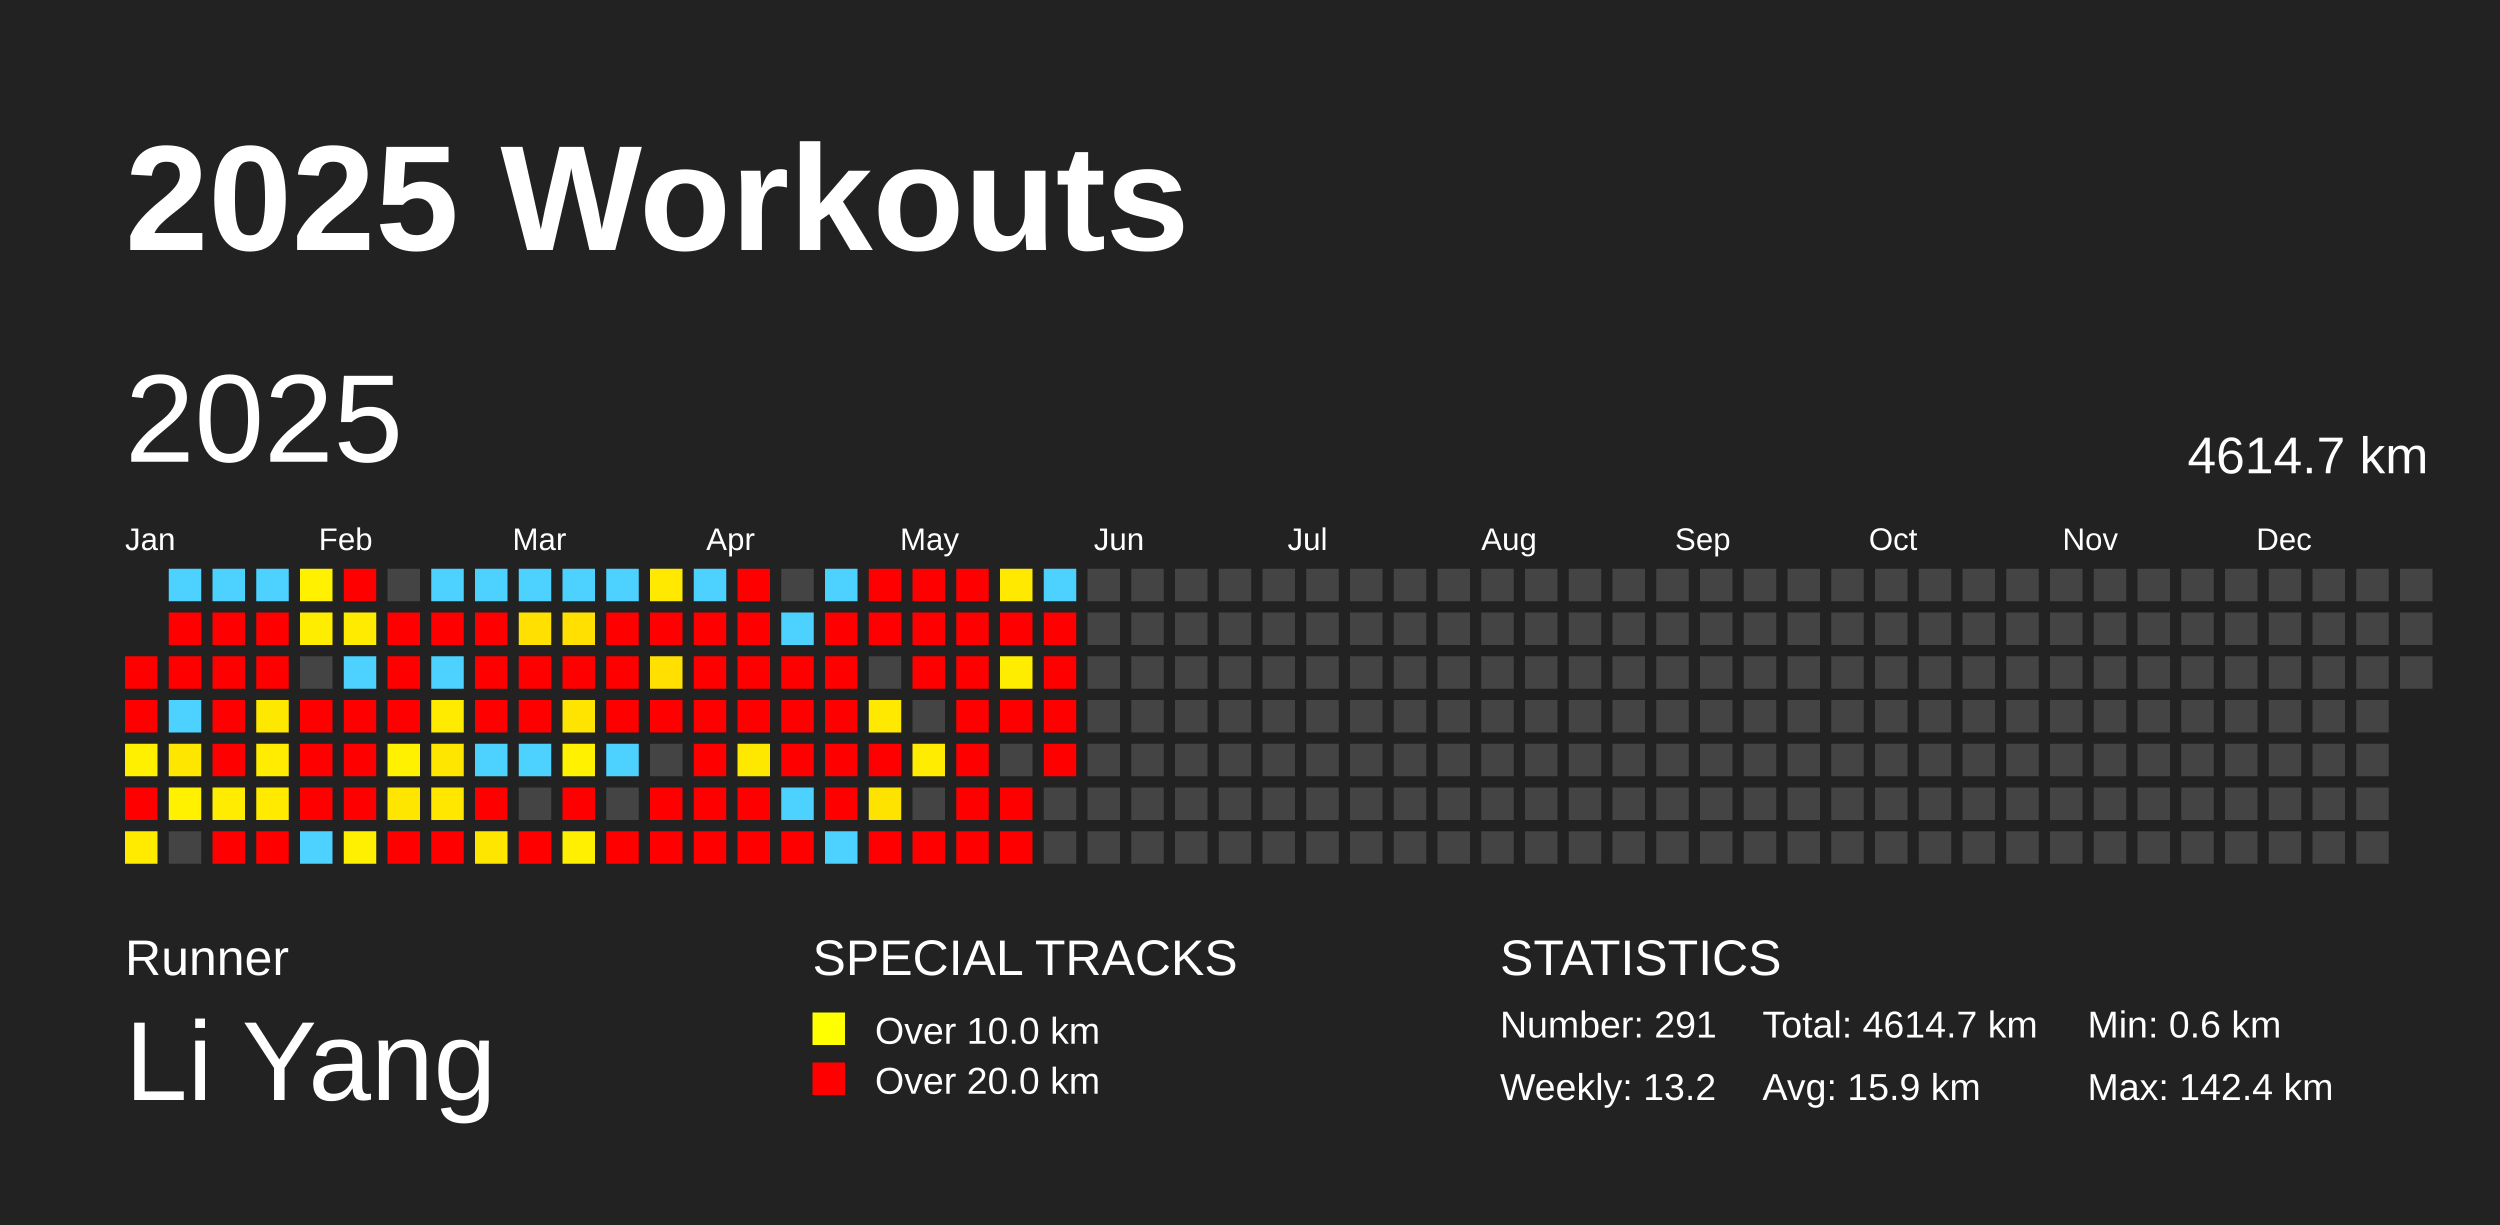
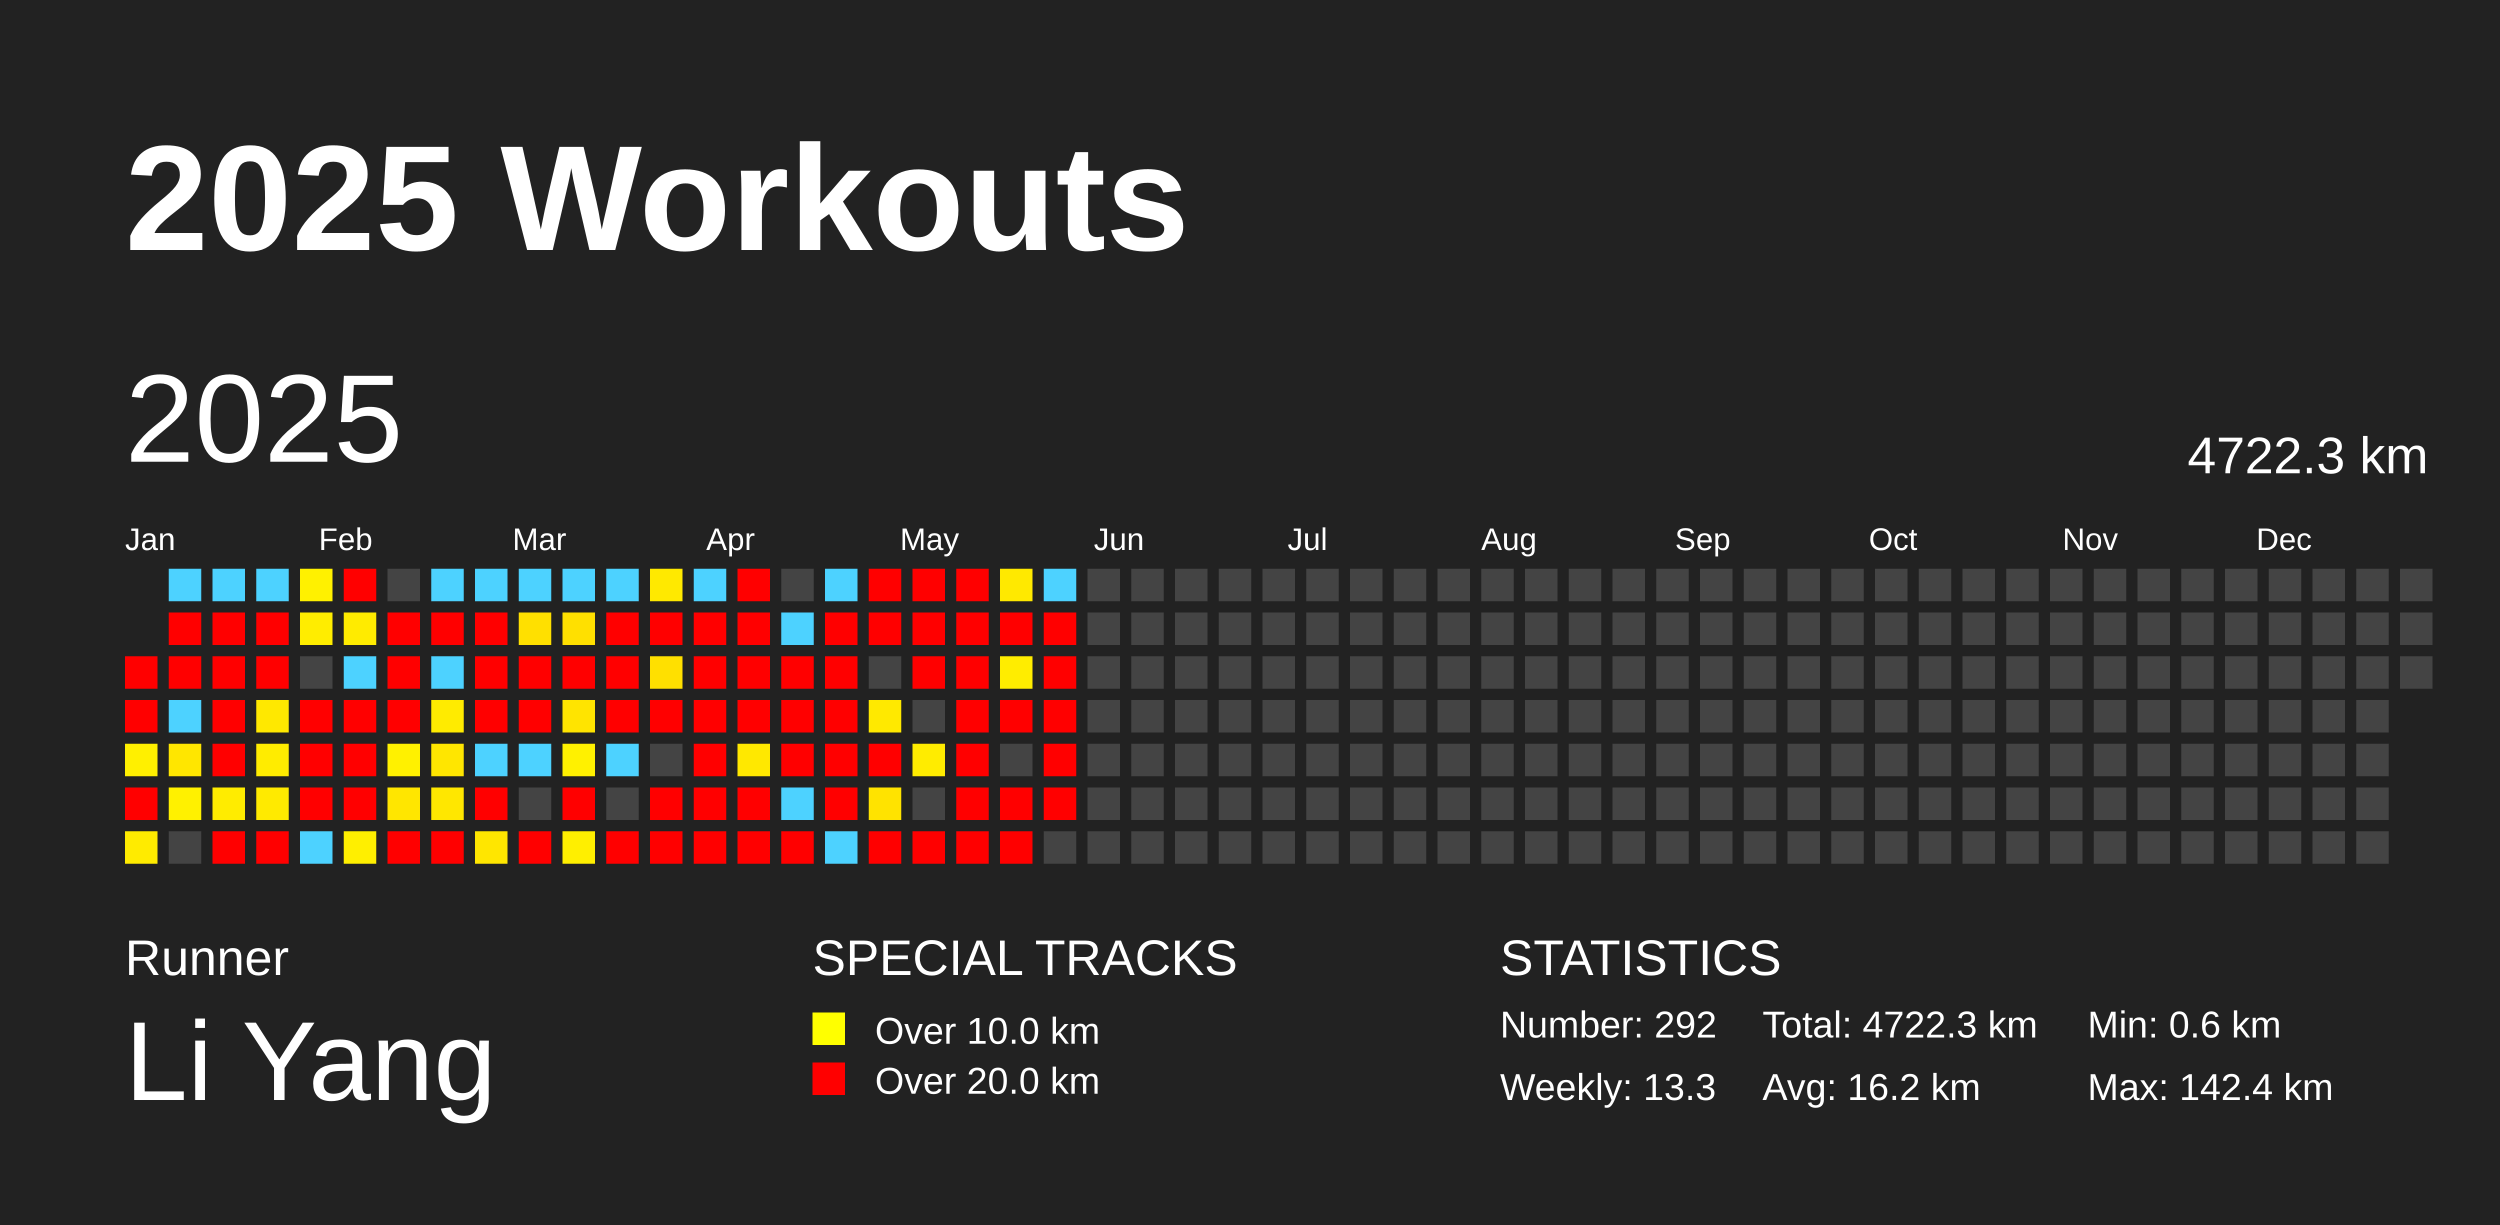
<svg xmlns="http://www.w3.org/2000/svg" baseProfile="full" height="98mm" version="1.1" viewBox="0,0,200,98" width="200mm">
  <defs />
  <rect fill="#222222" height="98" width="200" x="0" y="0" />
  <text fill="#FFFFFF" style="font-size:12px; font-family:Arial; font-weight:bold;" x="10" y="20">2025 Workouts</text>
  <text fill="#FFFFFF" style="font-size:4px; font-family:Arial" x="10" y="78">Runner</text>
  <text fill="#FFFFFF" style="font-size:9px; font-family:Arial" x="10" y="88">Li Yang</text>
  <text fill="#FFFFFF" style="font-size:4px; font-family:Arial" x="65" y="78">SPECIAL TRACKS</text>
  <rect fill="yellow" height="2.6" width="2.6" x="65" y="81" />
  <text fill="#FFFFFF" style="font-size:3px; font-family:Arial" x="70" y="83.5">Over 10.0 km</text>
  <rect fill="red" height="2.6" width="2.6" x="65" y="85" />
  <text fill="#FFFFFF" style="font-size:3px; font-family:Arial" x="70" y="87.5">Over 20.0 km</text>
  <text fill="#FFFFFF" style="font-size:4px; font-family:Arial" x="120" y="78">STATISTICS</text>
-   <text fill="#FFFFFF" style="font-size:3px; font-family:Arial" x="120" y="83">Number: 291</text>
-   <text fill="#FFFFFF" style="font-size:3px; font-family:Arial" x="120" y="88">Weekly: 13.2</text>
-   <text fill="#FFFFFF" style="font-size:3px; font-family:Arial" x="141" y="83">Total: 4614.7 km</text>
-   <text fill="#FFFFFF" style="font-size:3px; font-family:Arial" x="141" y="88">Avg: 15.9 km</text>
+   <text fill="#FFFFFF" style="font-size:3px; font-family:Arial" x="120" y="83">Number: 292</text>
+   <text fill="#FFFFFF" style="font-size:3px; font-family:Arial" x="120" y="88">Weekly: 13.3</text>
+   <text fill="#FFFFFF" style="font-size:3px; font-family:Arial" x="141" y="83">Total: 4722.3 km</text>
+   <text fill="#FFFFFF" style="font-size:3px; font-family:Arial" x="141" y="88">Avg: 16.2 km</text>
  <text fill="#FFFFFF" style="font-size:3px; font-family:Arial" x="167" y="83">Min: 0.6 km</text>
  <text fill="#FFFFFF" style="font-size:3px; font-family:Arial" x="167" y="88">Max: 142.4 km</text>
  <text dominant-baseline="hanging" fill="#FFFFFF" style="font-size:10.0px; font-family:Arial;" x="10" y="30">2025</text>
-   <text dominant-baseline="hanging" fill="#FFFFFF" style="font-size:4.125px; font-family:Arial;" x="175" y="35">4614.7 km</text>
+   <text dominant-baseline="hanging" fill="#FFFFFF" style="font-size:4.125px; font-family:Arial;" x="175" y="35">4722.3 km</text>
  <text fill="#FFFFFF" style="font-size:2.5px; font-family:Arial" x="10.0" y="44">Jan</text>
  <text fill="#FFFFFF" style="font-size:2.5px; font-family:Arial" x="25.5" y="44">Feb</text>
  <text fill="#FFFFFF" style="font-size:2.5px; font-family:Arial" x="41.0" y="44">Mar</text>
  <text fill="#FFFFFF" style="font-size:2.5px; font-family:Arial" x="56.5" y="44">Apr</text>
  <text fill="#FFFFFF" style="font-size:2.5px; font-family:Arial" x="72.0" y="44">May</text>
  <text fill="#FFFFFF" style="font-size:2.5px; font-family:Arial" x="87.5" y="44">Jun</text>
  <text fill="#FFFFFF" style="font-size:2.5px; font-family:Arial" x="103.0" y="44">Jul</text>
  <text fill="#FFFFFF" style="font-size:2.5px; font-family:Arial" x="118.5" y="44">Aug</text>
  <text fill="#FFFFFF" style="font-size:2.5px; font-family:Arial" x="134.0" y="44">Sep</text>
  <text fill="#FFFFFF" style="font-size:2.5px; font-family:Arial" x="149.5" y="44">Oct</text>
  <text fill="#FFFFFF" style="font-size:2.5px; font-family:Arial" x="165.0" y="44">Nov</text>
  <text fill="#FFFFFF" style="font-size:2.5px; font-family:Arial" x="180.5" y="44">Dec</text>
  <rect fill="red" height="2.6" width="2.6" x="10.0" y="52.5" />
  <rect fill="red" height="2.6" width="2.6" x="10.0" y="56.0" />
  <rect fill="#fff000" height="2.6" width="2.6" x="10.0" y="59.5" />
  <rect fill="red" height="2.6" width="2.6" x="10.0" y="63.0" />
  <rect fill="#ffeb00" height="2.6" width="2.6" x="10.0" y="66.5" />
  <rect fill="#4dd2ff" height="2.6" width="2.6" x="13.5" y="45.5" />
  <rect fill="red" height="2.6" width="2.6" x="13.5" y="49.0" />
  <rect fill="red" height="2.6" width="2.6" x="13.5" y="52.5" />
  <rect fill="#4dd2ff" height="2.6" width="2.6" x="13.5" y="56.0" />
  <rect fill="#ffe600" height="2.6" width="2.6" x="13.5" y="59.5" />
  <rect fill="#fff100" height="2.6" width="2.6" x="13.5" y="63.0" />
  <rect fill="#444444" height="2.6" width="2.6" x="13.5" y="66.5" />
  <rect fill="#4dd2ff" height="2.6" width="2.6" x="17.0" y="45.5" />
  <rect fill="red" height="2.6" width="2.6" x="17.0" y="49.0" />
  <rect fill="red" height="2.6" width="2.6" x="17.0" y="52.5" />
  <rect fill="red" height="2.6" width="2.6" x="17.0" y="56.0" />
  <rect fill="red" height="2.6" width="2.6" x="17.0" y="59.5" />
  <rect fill="#ffec00" height="2.6" width="2.6" x="17.0" y="63.0" />
  <rect fill="red" height="2.6" width="2.6" x="17.0" y="66.5" />
  <rect fill="#4dd2ff" height="2.6" width="2.6" x="20.5" y="45.5" />
  <rect fill="red" height="2.6" width="2.6" x="20.5" y="49.0" />
  <rect fill="red" height="2.6" width="2.6" x="20.5" y="52.5" />
  <rect fill="#ffe800" height="2.6" width="2.6" x="20.5" y="56.0" />
  <rect fill="#ffec00" height="2.6" width="2.6" x="20.5" y="59.5" />
  <rect fill="#ffea00" height="2.6" width="2.6" x="20.5" y="63.0" />
  <rect fill="red" height="2.6" width="2.6" x="20.5" y="66.5" />
  <rect fill="#fff100" height="2.6" width="2.6" x="24.0" y="45.5" />
  <rect fill="#ffed00" height="2.6" width="2.6" x="24.0" y="49.0" />
  <rect fill="#444444" height="2.6" width="2.6" x="24.0" y="52.5" />
  <rect fill="red" height="2.6" width="2.6" x="24.0" y="56.0" />
  <rect fill="red" height="2.6" width="2.6" x="24.0" y="59.5" />
  <rect fill="red" height="2.6" width="2.6" x="24.0" y="63.0" />
  <rect fill="#4dd2ff" height="2.6" width="2.6" x="24.0" y="66.5" />
  <rect fill="red" height="2.6" width="2.6" x="27.5" y="45.5" />
  <rect fill="#ffeb00" height="2.6" width="2.6" x="27.5" y="49.0" />
  <rect fill="#4dd2ff" height="2.6" width="2.6" x="27.5" y="52.5" />
  <rect fill="red" height="2.6" width="2.6" x="27.5" y="56.0" />
  <rect fill="red" height="2.6" width="2.6" x="27.5" y="59.5" />
  <rect fill="red" height="2.6" width="2.6" x="27.5" y="63.0" />
  <rect fill="#ffef00" height="2.6" width="2.6" x="27.5" y="66.5" />
  <rect fill="#444444" height="2.6" width="2.6" x="31.0" y="45.5" />
  <rect fill="red" height="2.6" width="2.6" x="31.0" y="49.0" />
  <rect fill="red" height="2.6" width="2.6" x="31.0" y="52.5" />
  <rect fill="red" height="2.6" width="2.6" x="31.0" y="56.0" />
  <rect fill="#fff100" height="2.6" width="2.6" x="31.0" y="59.5" />
  <rect fill="#ffe600" height="2.6" width="2.6" x="31.0" y="63.0" />
  <rect fill="red" height="2.6" width="2.6" x="31.0" y="66.5" />
  <rect fill="#4dd2ff" height="2.6" width="2.6" x="34.5" y="45.5" />
  <rect fill="red" height="2.6" width="2.6" x="34.5" y="49.0" />
  <rect fill="#4dd2ff" height="2.6" width="2.6" x="34.5" y="52.5" />
  <rect fill="#ffeb00" height="2.6" width="2.6" x="34.5" y="56.0" />
  <rect fill="#ffe600" height="2.6" width="2.6" x="34.5" y="59.5" />
  <rect fill="#ffe700" height="2.6" width="2.6" x="34.5" y="63.0" />
  <rect fill="red" height="2.6" width="2.6" x="34.5" y="66.5" />
  <rect fill="#4dd2ff" height="2.6" width="2.6" x="38.0" y="45.5" />
  <rect fill="red" height="2.6" width="2.6" x="38.0" y="49.0" />
  <rect fill="red" height="2.6" width="2.6" x="38.0" y="52.5" />
  <rect fill="red" height="2.6" width="2.6" x="38.0" y="56.0" />
  <rect fill="#4dd2ff" height="2.6" width="2.6" x="38.0" y="59.5" />
  <rect fill="red" height="2.6" width="2.6" x="38.0" y="63.0" />
  <rect fill="#ffe600" height="2.6" width="2.6" x="38.0" y="66.5" />
  <rect fill="#4dd2ff" height="2.6" width="2.6" x="41.5" y="45.5" />
  <rect fill="#ffe000" height="2.6" width="2.6" x="41.5" y="49.0" />
  <rect fill="red" height="2.6" width="2.6" x="41.5" y="52.5" />
  <rect fill="red" height="2.6" width="2.6" x="41.5" y="56.0" />
  <rect fill="#4dd2ff" height="2.6" width="2.6" x="41.5" y="59.5" />
  <rect fill="#444444" height="2.6" width="2.6" x="41.5" y="63.0" />
  <rect fill="red" height="2.6" width="2.6" x="41.5" y="66.5" />
  <rect fill="#4dd2ff" height="2.6" width="2.6" x="45.0" y="45.5" />
  <rect fill="#ffe000" height="2.6" width="2.6" x="45.0" y="49.0" />
  <rect fill="red" height="2.6" width="2.6" x="45.0" y="52.5" />
  <rect fill="#ffe400" height="2.6" width="2.6" x="45.0" y="56.0" />
  <rect fill="#fff100" height="2.6" width="2.6" x="45.0" y="59.5" />
  <rect fill="red" height="2.6" width="2.6" x="45.0" y="63.0" />
  <rect fill="#ffef00" height="2.6" width="2.6" x="45.0" y="66.5" />
  <rect fill="#4dd2ff" height="2.6" width="2.6" x="48.5" y="45.5" />
  <rect fill="red" height="2.6" width="2.6" x="48.5" y="49.0" />
  <rect fill="red" height="2.6" width="2.6" x="48.5" y="52.5" />
  <rect fill="red" height="2.6" width="2.6" x="48.5" y="56.0" />
  <rect fill="#4dd2ff" height="2.6" width="2.6" x="48.5" y="59.5" />
  <rect fill="#444444" height="2.6" width="2.6" x="48.5" y="63.0" />
  <rect fill="red" height="2.6" width="2.6" x="48.5" y="66.5" />
  <rect fill="#ffe900" height="2.6" width="2.6" x="52.0" y="45.5" />
  <rect fill="red" height="2.6" width="2.6" x="52.0" y="49.0" />
  <rect fill="#ffe000" height="2.6" width="2.6" x="52.0" y="52.5" />
  <rect fill="red" height="2.6" width="2.6" x="52.0" y="56.0" />
  <rect fill="#444444" height="2.6" width="2.6" x="52.0" y="59.5" />
  <rect fill="red" height="2.6" width="2.6" x="52.0" y="63.0" />
  <rect fill="red" height="2.6" width="2.6" x="52.0" y="66.5" />
  <rect fill="#4dd2ff" height="2.6" width="2.6" x="55.5" y="45.5" />
  <rect fill="red" height="2.6" width="2.6" x="55.5" y="49.0" />
  <rect fill="red" height="2.6" width="2.6" x="55.5" y="52.5" />
  <rect fill="red" height="2.6" width="2.6" x="55.5" y="56.0" />
  <rect fill="red" height="2.6" width="2.6" x="55.5" y="59.5" />
  <rect fill="red" height="2.6" width="2.6" x="55.5" y="63.0" />
  <rect fill="red" height="2.6" width="2.6" x="55.5" y="66.5" />
  <rect fill="red" height="2.6" width="2.6" x="59.0" y="45.5" />
  <rect fill="red" height="2.6" width="2.6" x="59.0" y="49.0" />
  <rect fill="red" height="2.6" width="2.6" x="59.0" y="52.5" />
  <rect fill="red" height="2.6" width="2.6" x="59.0" y="56.0" />
  <rect fill="#ffe800" height="2.6" width="2.6" x="59.0" y="59.5" />
  <rect fill="red" height="2.6" width="2.6" x="59.0" y="63.0" />
  <rect fill="red" height="2.6" width="2.6" x="59.0" y="66.5" />
  <rect fill="#444444" height="2.6" width="2.6" x="62.5" y="45.5" />
  <rect fill="#4dd2ff" height="2.6" width="2.6" x="62.5" y="49.0" />
  <rect fill="red" height="2.6" width="2.6" x="62.5" y="52.5" />
  <rect fill="red" height="2.6" width="2.6" x="62.5" y="56.0" />
  <rect fill="red" height="2.6" width="2.6" x="62.5" y="59.5" />
  <rect fill="#4dd2ff" height="2.6" width="2.6" x="62.5" y="63.0" />
  <rect fill="red" height="2.6" width="2.6" x="62.5" y="66.5" />
  <rect fill="#4dd2ff" height="2.6" width="2.6" x="66.0" y="45.5" />
  <rect fill="red" height="2.6" width="2.6" x="66.0" y="49.0" />
  <rect fill="red" height="2.6" width="2.6" x="66.0" y="52.5" />
  <rect fill="red" height="2.6" width="2.6" x="66.0" y="56.0" />
  <rect fill="red" height="2.6" width="2.6" x="66.0" y="59.5" />
  <rect fill="red" height="2.6" width="2.6" x="66.0" y="63.0" />
  <rect fill="#4dd2ff" height="2.6" width="2.6" x="66.0" y="66.5" />
  <rect fill="red" height="2.6" width="2.6" x="69.5" y="45.5" />
  <rect fill="red" height="2.6" width="2.6" x="69.5" y="49.0" />
  <rect fill="#444444" height="2.6" width="2.6" x="69.5" y="52.5" />
  <rect fill="#ffe900" height="2.6" width="2.6" x="69.5" y="56.0" />
  <rect fill="red" height="2.6" width="2.6" x="69.5" y="59.5" />
  <rect fill="#ffe300" height="2.6" width="2.6" x="69.5" y="63.0" />
  <rect fill="red" height="2.6" width="2.6" x="69.5" y="66.5" />
  <rect fill="red" height="2.6" width="2.6" x="73.0" y="45.5" />
  <rect fill="red" height="2.6" width="2.6" x="73.0" y="49.0" />
  <rect fill="red" height="2.6" width="2.6" x="73.0" y="52.5" />
  <rect fill="#444444" height="2.6" width="2.6" x="73.0" y="56.0" />
  <rect fill="#ffec00" height="2.6" width="2.6" x="73.0" y="59.5" />
  <rect fill="#444444" height="2.6" width="2.6" x="73.0" y="63.0" />
  <rect fill="red" height="2.6" width="2.6" x="73.0" y="66.5" />
  <rect fill="red" height="2.6" width="2.6" x="76.5" y="45.5" />
  <rect fill="red" height="2.6" width="2.6" x="76.5" y="49.0" />
  <rect fill="red" height="2.6" width="2.6" x="76.5" y="52.5" />
  <rect fill="red" height="2.6" width="2.6" x="76.5" y="56.0" />
  <rect fill="red" height="2.6" width="2.6" x="76.5" y="59.5" />
  <rect fill="red" height="2.6" width="2.6" x="76.5" y="63.0" />
  <rect fill="red" height="2.6" width="2.6" x="76.5" y="66.5" />
  <rect fill="#ffe900" height="2.6" width="2.6" x="80.0" y="45.5" />
  <rect fill="red" height="2.6" width="2.6" x="80.0" y="49.0" />
  <rect fill="#ffed00" height="2.6" width="2.6" x="80.0" y="52.5" />
  <rect fill="red" height="2.6" width="2.6" x="80.0" y="56.0" />
  <rect fill="#444444" height="2.6" width="2.6" x="80.0" y="59.5" />
  <rect fill="red" height="2.6" width="2.6" x="80.0" y="63.0" />
  <rect fill="red" height="2.6" width="2.6" x="80.0" y="66.5" />
  <rect fill="#4dd2ff" height="2.6" width="2.6" x="83.5" y="45.5" />
  <rect fill="red" height="2.6" width="2.6" x="83.5" y="49.0" />
  <rect fill="red" height="2.6" width="2.6" x="83.5" y="52.5" />
  <rect fill="red" height="2.6" width="2.6" x="83.5" y="56.0" />
  <rect fill="red" height="2.6" width="2.6" x="83.5" y="59.5" />
-   <rect fill="#444444" height="2.6" width="2.6" x="83.5" y="63.0" />
+   <rect fill="red" height="2.6" width="2.6" x="83.5" y="63.0" />
  <rect fill="#444444" height="2.6" width="2.6" x="83.5" y="66.5" />
  <rect fill="#444444" height="2.6" width="2.6" x="87.0" y="45.5" />
  <rect fill="#444444" height="2.6" width="2.6" x="87.0" y="49.0" />
  <rect fill="#444444" height="2.6" width="2.6" x="87.0" y="52.5" />
  <rect fill="#444444" height="2.6" width="2.6" x="87.0" y="56.0" />
  <rect fill="#444444" height="2.6" width="2.6" x="87.0" y="59.5" />
  <rect fill="#444444" height="2.6" width="2.6" x="87.0" y="63.0" />
  <rect fill="#444444" height="2.6" width="2.6" x="87.0" y="66.5" />
  <rect fill="#444444" height="2.6" width="2.6" x="90.5" y="45.5" />
  <rect fill="#444444" height="2.6" width="2.6" x="90.5" y="49.0" />
  <rect fill="#444444" height="2.6" width="2.6" x="90.5" y="52.5" />
  <rect fill="#444444" height="2.6" width="2.6" x="90.5" y="56.0" />
  <rect fill="#444444" height="2.6" width="2.6" x="90.5" y="59.5" />
  <rect fill="#444444" height="2.6" width="2.6" x="90.5" y="63.0" />
  <rect fill="#444444" height="2.6" width="2.6" x="90.5" y="66.5" />
  <rect fill="#444444" height="2.6" width="2.6" x="94.0" y="45.5" />
  <rect fill="#444444" height="2.6" width="2.6" x="94.0" y="49.0" />
  <rect fill="#444444" height="2.6" width="2.6" x="94.0" y="52.5" />
  <rect fill="#444444" height="2.6" width="2.6" x="94.0" y="56.0" />
  <rect fill="#444444" height="2.6" width="2.6" x="94.0" y="59.5" />
  <rect fill="#444444" height="2.6" width="2.6" x="94.0" y="63.0" />
  <rect fill="#444444" height="2.6" width="2.6" x="94.0" y="66.5" />
  <rect fill="#444444" height="2.6" width="2.6" x="97.5" y="45.5" />
  <rect fill="#444444" height="2.6" width="2.6" x="97.5" y="49.0" />
  <rect fill="#444444" height="2.6" width="2.6" x="97.5" y="52.5" />
  <rect fill="#444444" height="2.6" width="2.6" x="97.5" y="56.0" />
  <rect fill="#444444" height="2.6" width="2.6" x="97.5" y="59.5" />
  <rect fill="#444444" height="2.6" width="2.6" x="97.5" y="63.0" />
  <rect fill="#444444" height="2.6" width="2.6" x="97.5" y="66.5" />
  <rect fill="#444444" height="2.6" width="2.6" x="101.0" y="45.5" />
  <rect fill="#444444" height="2.6" width="2.6" x="101.0" y="49.0" />
  <rect fill="#444444" height="2.6" width="2.6" x="101.0" y="52.5" />
  <rect fill="#444444" height="2.6" width="2.6" x="101.0" y="56.0" />
  <rect fill="#444444" height="2.6" width="2.6" x="101.0" y="59.5" />
  <rect fill="#444444" height="2.6" width="2.6" x="101.0" y="63.0" />
  <rect fill="#444444" height="2.6" width="2.6" x="101.0" y="66.5" />
  <rect fill="#444444" height="2.6" width="2.6" x="104.5" y="45.5" />
  <rect fill="#444444" height="2.6" width="2.6" x="104.5" y="49.0" />
  <rect fill="#444444" height="2.6" width="2.6" x="104.5" y="52.5" />
  <rect fill="#444444" height="2.6" width="2.6" x="104.5" y="56.0" />
  <rect fill="#444444" height="2.6" width="2.6" x="104.5" y="59.5" />
  <rect fill="#444444" height="2.6" width="2.6" x="104.5" y="63.0" />
  <rect fill="#444444" height="2.6" width="2.6" x="104.5" y="66.5" />
  <rect fill="#444444" height="2.6" width="2.6" x="108.0" y="45.5" />
  <rect fill="#444444" height="2.6" width="2.6" x="108.0" y="49.0" />
  <rect fill="#444444" height="2.6" width="2.6" x="108.0" y="52.5" />
  <rect fill="#444444" height="2.6" width="2.6" x="108.0" y="56.0" />
  <rect fill="#444444" height="2.6" width="2.6" x="108.0" y="59.5" />
  <rect fill="#444444" height="2.6" width="2.6" x="108.0" y="63.0" />
  <rect fill="#444444" height="2.6" width="2.6" x="108.0" y="66.5" />
  <rect fill="#444444" height="2.6" width="2.6" x="111.5" y="45.5" />
  <rect fill="#444444" height="2.6" width="2.6" x="111.5" y="49.0" />
  <rect fill="#444444" height="2.6" width="2.6" x="111.5" y="52.5" />
  <rect fill="#444444" height="2.6" width="2.6" x="111.5" y="56.0" />
  <rect fill="#444444" height="2.6" width="2.6" x="111.5" y="59.5" />
  <rect fill="#444444" height="2.6" width="2.6" x="111.5" y="63.0" />
  <rect fill="#444444" height="2.6" width="2.6" x="111.5" y="66.5" />
  <rect fill="#444444" height="2.6" width="2.6" x="115.0" y="45.5" />
  <rect fill="#444444" height="2.6" width="2.6" x="115.0" y="49.0" />
  <rect fill="#444444" height="2.6" width="2.6" x="115.0" y="52.5" />
  <rect fill="#444444" height="2.6" width="2.6" x="115.0" y="56.0" />
  <rect fill="#444444" height="2.6" width="2.6" x="115.0" y="59.5" />
  <rect fill="#444444" height="2.6" width="2.6" x="115.0" y="63.0" />
  <rect fill="#444444" height="2.6" width="2.6" x="115.0" y="66.5" />
  <rect fill="#444444" height="2.6" width="2.6" x="118.5" y="45.5" />
  <rect fill="#444444" height="2.6" width="2.6" x="118.5" y="49.0" />
  <rect fill="#444444" height="2.6" width="2.6" x="118.5" y="52.5" />
  <rect fill="#444444" height="2.6" width="2.6" x="118.5" y="56.0" />
  <rect fill="#444444" height="2.6" width="2.6" x="118.5" y="59.5" />
  <rect fill="#444444" height="2.6" width="2.6" x="118.5" y="63.0" />
  <rect fill="#444444" height="2.6" width="2.6" x="118.5" y="66.5" />
  <rect fill="#444444" height="2.6" width="2.6" x="122.0" y="45.5" />
  <rect fill="#444444" height="2.6" width="2.6" x="122.0" y="49.0" />
  <rect fill="#444444" height="2.6" width="2.6" x="122.0" y="52.5" />
  <rect fill="#444444" height="2.6" width="2.6" x="122.0" y="56.0" />
  <rect fill="#444444" height="2.6" width="2.6" x="122.0" y="59.5" />
  <rect fill="#444444" height="2.6" width="2.6" x="122.0" y="63.0" />
  <rect fill="#444444" height="2.6" width="2.6" x="122.0" y="66.5" />
  <rect fill="#444444" height="2.6" width="2.6" x="125.5" y="45.5" />
  <rect fill="#444444" height="2.6" width="2.6" x="125.5" y="49.0" />
  <rect fill="#444444" height="2.6" width="2.6" x="125.5" y="52.5" />
  <rect fill="#444444" height="2.6" width="2.6" x="125.5" y="56.0" />
  <rect fill="#444444" height="2.6" width="2.6" x="125.5" y="59.5" />
  <rect fill="#444444" height="2.6" width="2.6" x="125.5" y="63.0" />
  <rect fill="#444444" height="2.6" width="2.6" x="125.5" y="66.5" />
  <rect fill="#444444" height="2.6" width="2.6" x="129.0" y="45.5" />
  <rect fill="#444444" height="2.6" width="2.6" x="129.0" y="49.0" />
  <rect fill="#444444" height="2.6" width="2.6" x="129.0" y="52.5" />
  <rect fill="#444444" height="2.6" width="2.6" x="129.0" y="56.0" />
  <rect fill="#444444" height="2.6" width="2.6" x="129.0" y="59.5" />
  <rect fill="#444444" height="2.6" width="2.6" x="129.0" y="63.0" />
  <rect fill="#444444" height="2.6" width="2.6" x="129.0" y="66.5" />
  <rect fill="#444444" height="2.6" width="2.6" x="132.5" y="45.5" />
  <rect fill="#444444" height="2.6" width="2.6" x="132.5" y="49.0" />
  <rect fill="#444444" height="2.6" width="2.6" x="132.5" y="52.5" />
  <rect fill="#444444" height="2.6" width="2.6" x="132.5" y="56.0" />
  <rect fill="#444444" height="2.6" width="2.6" x="132.5" y="59.5" />
  <rect fill="#444444" height="2.6" width="2.6" x="132.5" y="63.0" />
  <rect fill="#444444" height="2.6" width="2.6" x="132.5" y="66.5" />
  <rect fill="#444444" height="2.6" width="2.6" x="136.0" y="45.5" />
  <rect fill="#444444" height="2.6" width="2.6" x="136.0" y="49.0" />
  <rect fill="#444444" height="2.6" width="2.6" x="136.0" y="52.5" />
  <rect fill="#444444" height="2.6" width="2.6" x="136.0" y="56.0" />
  <rect fill="#444444" height="2.6" width="2.6" x="136.0" y="59.5" />
  <rect fill="#444444" height="2.6" width="2.6" x="136.0" y="63.0" />
  <rect fill="#444444" height="2.6" width="2.6" x="136.0" y="66.5" />
  <rect fill="#444444" height="2.6" width="2.6" x="139.5" y="45.5" />
  <rect fill="#444444" height="2.6" width="2.6" x="139.5" y="49.0" />
  <rect fill="#444444" height="2.6" width="2.6" x="139.5" y="52.5" />
  <rect fill="#444444" height="2.6" width="2.6" x="139.5" y="56.0" />
  <rect fill="#444444" height="2.6" width="2.6" x="139.5" y="59.5" />
  <rect fill="#444444" height="2.6" width="2.6" x="139.5" y="63.0" />
  <rect fill="#444444" height="2.6" width="2.6" x="139.5" y="66.5" />
  <rect fill="#444444" height="2.6" width="2.6" x="143.0" y="45.5" />
  <rect fill="#444444" height="2.6" width="2.6" x="143.0" y="49.0" />
  <rect fill="#444444" height="2.6" width="2.6" x="143.0" y="52.5" />
  <rect fill="#444444" height="2.6" width="2.6" x="143.0" y="56.0" />
  <rect fill="#444444" height="2.6" width="2.6" x="143.0" y="59.5" />
  <rect fill="#444444" height="2.6" width="2.6" x="143.0" y="63.0" />
  <rect fill="#444444" height="2.6" width="2.6" x="143.0" y="66.5" />
  <rect fill="#444444" height="2.6" width="2.6" x="146.5" y="45.5" />
  <rect fill="#444444" height="2.6" width="2.6" x="146.5" y="49.0" />
  <rect fill="#444444" height="2.6" width="2.6" x="146.5" y="52.5" />
  <rect fill="#444444" height="2.6" width="2.6" x="146.5" y="56.0" />
  <rect fill="#444444" height="2.6" width="2.6" x="146.5" y="59.5" />
  <rect fill="#444444" height="2.6" width="2.6" x="146.5" y="63.0" />
  <rect fill="#444444" height="2.6" width="2.6" x="146.5" y="66.5" />
  <rect fill="#444444" height="2.6" width="2.6" x="150.0" y="45.5" />
  <rect fill="#444444" height="2.6" width="2.6" x="150.0" y="49.0" />
  <rect fill="#444444" height="2.6" width="2.6" x="150.0" y="52.5" />
  <rect fill="#444444" height="2.6" width="2.6" x="150.0" y="56.0" />
  <rect fill="#444444" height="2.6" width="2.6" x="150.0" y="59.5" />
  <rect fill="#444444" height="2.6" width="2.6" x="150.0" y="63.0" />
  <rect fill="#444444" height="2.6" width="2.6" x="150.0" y="66.5" />
  <rect fill="#444444" height="2.6" width="2.6" x="153.5" y="45.5" />
  <rect fill="#444444" height="2.6" width="2.6" x="153.5" y="49.0" />
  <rect fill="#444444" height="2.6" width="2.6" x="153.5" y="52.5" />
  <rect fill="#444444" height="2.6" width="2.6" x="153.5" y="56.0" />
  <rect fill="#444444" height="2.6" width="2.6" x="153.5" y="59.5" />
  <rect fill="#444444" height="2.6" width="2.6" x="153.5" y="63.0" />
  <rect fill="#444444" height="2.6" width="2.6" x="153.5" y="66.5" />
  <rect fill="#444444" height="2.6" width="2.6" x="157.0" y="45.5" />
  <rect fill="#444444" height="2.6" width="2.6" x="157.0" y="49.0" />
  <rect fill="#444444" height="2.6" width="2.6" x="157.0" y="52.5" />
  <rect fill="#444444" height="2.6" width="2.6" x="157.0" y="56.0" />
  <rect fill="#444444" height="2.6" width="2.6" x="157.0" y="59.5" />
  <rect fill="#444444" height="2.6" width="2.6" x="157.0" y="63.0" />
  <rect fill="#444444" height="2.6" width="2.6" x="157.0" y="66.5" />
  <rect fill="#444444" height="2.6" width="2.6" x="160.5" y="45.5" />
  <rect fill="#444444" height="2.6" width="2.6" x="160.5" y="49.0" />
  <rect fill="#444444" height="2.6" width="2.6" x="160.5" y="52.5" />
  <rect fill="#444444" height="2.6" width="2.6" x="160.5" y="56.0" />
  <rect fill="#444444" height="2.6" width="2.6" x="160.5" y="59.5" />
  <rect fill="#444444" height="2.6" width="2.6" x="160.5" y="63.0" />
  <rect fill="#444444" height="2.6" width="2.6" x="160.5" y="66.5" />
  <rect fill="#444444" height="2.6" width="2.6" x="164.0" y="45.5" />
  <rect fill="#444444" height="2.6" width="2.6" x="164.0" y="49.0" />
  <rect fill="#444444" height="2.6" width="2.6" x="164.0" y="52.5" />
  <rect fill="#444444" height="2.6" width="2.6" x="164.0" y="56.0" />
  <rect fill="#444444" height="2.6" width="2.6" x="164.0" y="59.5" />
  <rect fill="#444444" height="2.6" width="2.6" x="164.0" y="63.0" />
  <rect fill="#444444" height="2.6" width="2.6" x="164.0" y="66.5" />
  <rect fill="#444444" height="2.6" width="2.6" x="167.5" y="45.5" />
  <rect fill="#444444" height="2.6" width="2.6" x="167.5" y="49.0" />
  <rect fill="#444444" height="2.6" width="2.6" x="167.5" y="52.5" />
  <rect fill="#444444" height="2.6" width="2.6" x="167.5" y="56.0" />
  <rect fill="#444444" height="2.6" width="2.6" x="167.5" y="59.5" />
  <rect fill="#444444" height="2.6" width="2.6" x="167.5" y="63.0" />
  <rect fill="#444444" height="2.6" width="2.6" x="167.5" y="66.5" />
  <rect fill="#444444" height="2.6" width="2.6" x="171.0" y="45.5" />
  <rect fill="#444444" height="2.6" width="2.6" x="171.0" y="49.0" />
  <rect fill="#444444" height="2.6" width="2.6" x="171.0" y="52.5" />
  <rect fill="#444444" height="2.6" width="2.6" x="171.0" y="56.0" />
  <rect fill="#444444" height="2.6" width="2.6" x="171.0" y="59.5" />
  <rect fill="#444444" height="2.6" width="2.6" x="171.0" y="63.0" />
  <rect fill="#444444" height="2.6" width="2.6" x="171.0" y="66.5" />
  <rect fill="#444444" height="2.6" width="2.6" x="174.5" y="45.5" />
  <rect fill="#444444" height="2.6" width="2.6" x="174.5" y="49.0" />
  <rect fill="#444444" height="2.6" width="2.6" x="174.5" y="52.5" />
  <rect fill="#444444" height="2.6" width="2.6" x="174.5" y="56.0" />
  <rect fill="#444444" height="2.6" width="2.6" x="174.5" y="59.5" />
  <rect fill="#444444" height="2.6" width="2.6" x="174.5" y="63.0" />
  <rect fill="#444444" height="2.6" width="2.6" x="174.5" y="66.5" />
  <rect fill="#444444" height="2.6" width="2.6" x="178.0" y="45.5" />
  <rect fill="#444444" height="2.6" width="2.6" x="178.0" y="49.0" />
  <rect fill="#444444" height="2.6" width="2.6" x="178.0" y="52.5" />
  <rect fill="#444444" height="2.6" width="2.6" x="178.0" y="56.0" />
  <rect fill="#444444" height="2.6" width="2.6" x="178.0" y="59.5" />
  <rect fill="#444444" height="2.6" width="2.6" x="178.0" y="63.0" />
  <rect fill="#444444" height="2.6" width="2.6" x="178.0" y="66.5" />
  <rect fill="#444444" height="2.6" width="2.6" x="181.5" y="45.5" />
  <rect fill="#444444" height="2.6" width="2.6" x="181.5" y="49.0" />
  <rect fill="#444444" height="2.6" width="2.6" x="181.5" y="52.5" />
  <rect fill="#444444" height="2.6" width="2.6" x="181.5" y="56.0" />
  <rect fill="#444444" height="2.6" width="2.6" x="181.5" y="59.5" />
  <rect fill="#444444" height="2.6" width="2.6" x="181.5" y="63.0" />
  <rect fill="#444444" height="2.6" width="2.6" x="181.5" y="66.5" />
  <rect fill="#444444" height="2.6" width="2.6" x="185.0" y="45.5" />
  <rect fill="#444444" height="2.6" width="2.6" x="185.0" y="49.0" />
  <rect fill="#444444" height="2.6" width="2.6" x="185.0" y="52.5" />
  <rect fill="#444444" height="2.6" width="2.6" x="185.0" y="56.0" />
  <rect fill="#444444" height="2.6" width="2.6" x="185.0" y="59.5" />
  <rect fill="#444444" height="2.6" width="2.6" x="185.0" y="63.0" />
  <rect fill="#444444" height="2.6" width="2.6" x="185.0" y="66.5" />
  <rect fill="#444444" height="2.6" width="2.6" x="188.5" y="45.5" />
  <rect fill="#444444" height="2.6" width="2.6" x="188.5" y="49.0" />
  <rect fill="#444444" height="2.6" width="2.6" x="188.5" y="52.5" />
  <rect fill="#444444" height="2.6" width="2.6" x="188.5" y="56.0" />
  <rect fill="#444444" height="2.6" width="2.6" x="188.5" y="59.5" />
  <rect fill="#444444" height="2.6" width="2.6" x="188.5" y="63.0" />
  <rect fill="#444444" height="2.6" width="2.6" x="188.5" y="66.5" />
  <rect fill="#444444" height="2.6" width="2.6" x="192.0" y="45.5" />
  <rect fill="#444444" height="2.6" width="2.6" x="192.0" y="49.0" />
  <rect fill="#444444" height="2.6" width="2.6" x="192.0" y="52.5" />
</svg>
